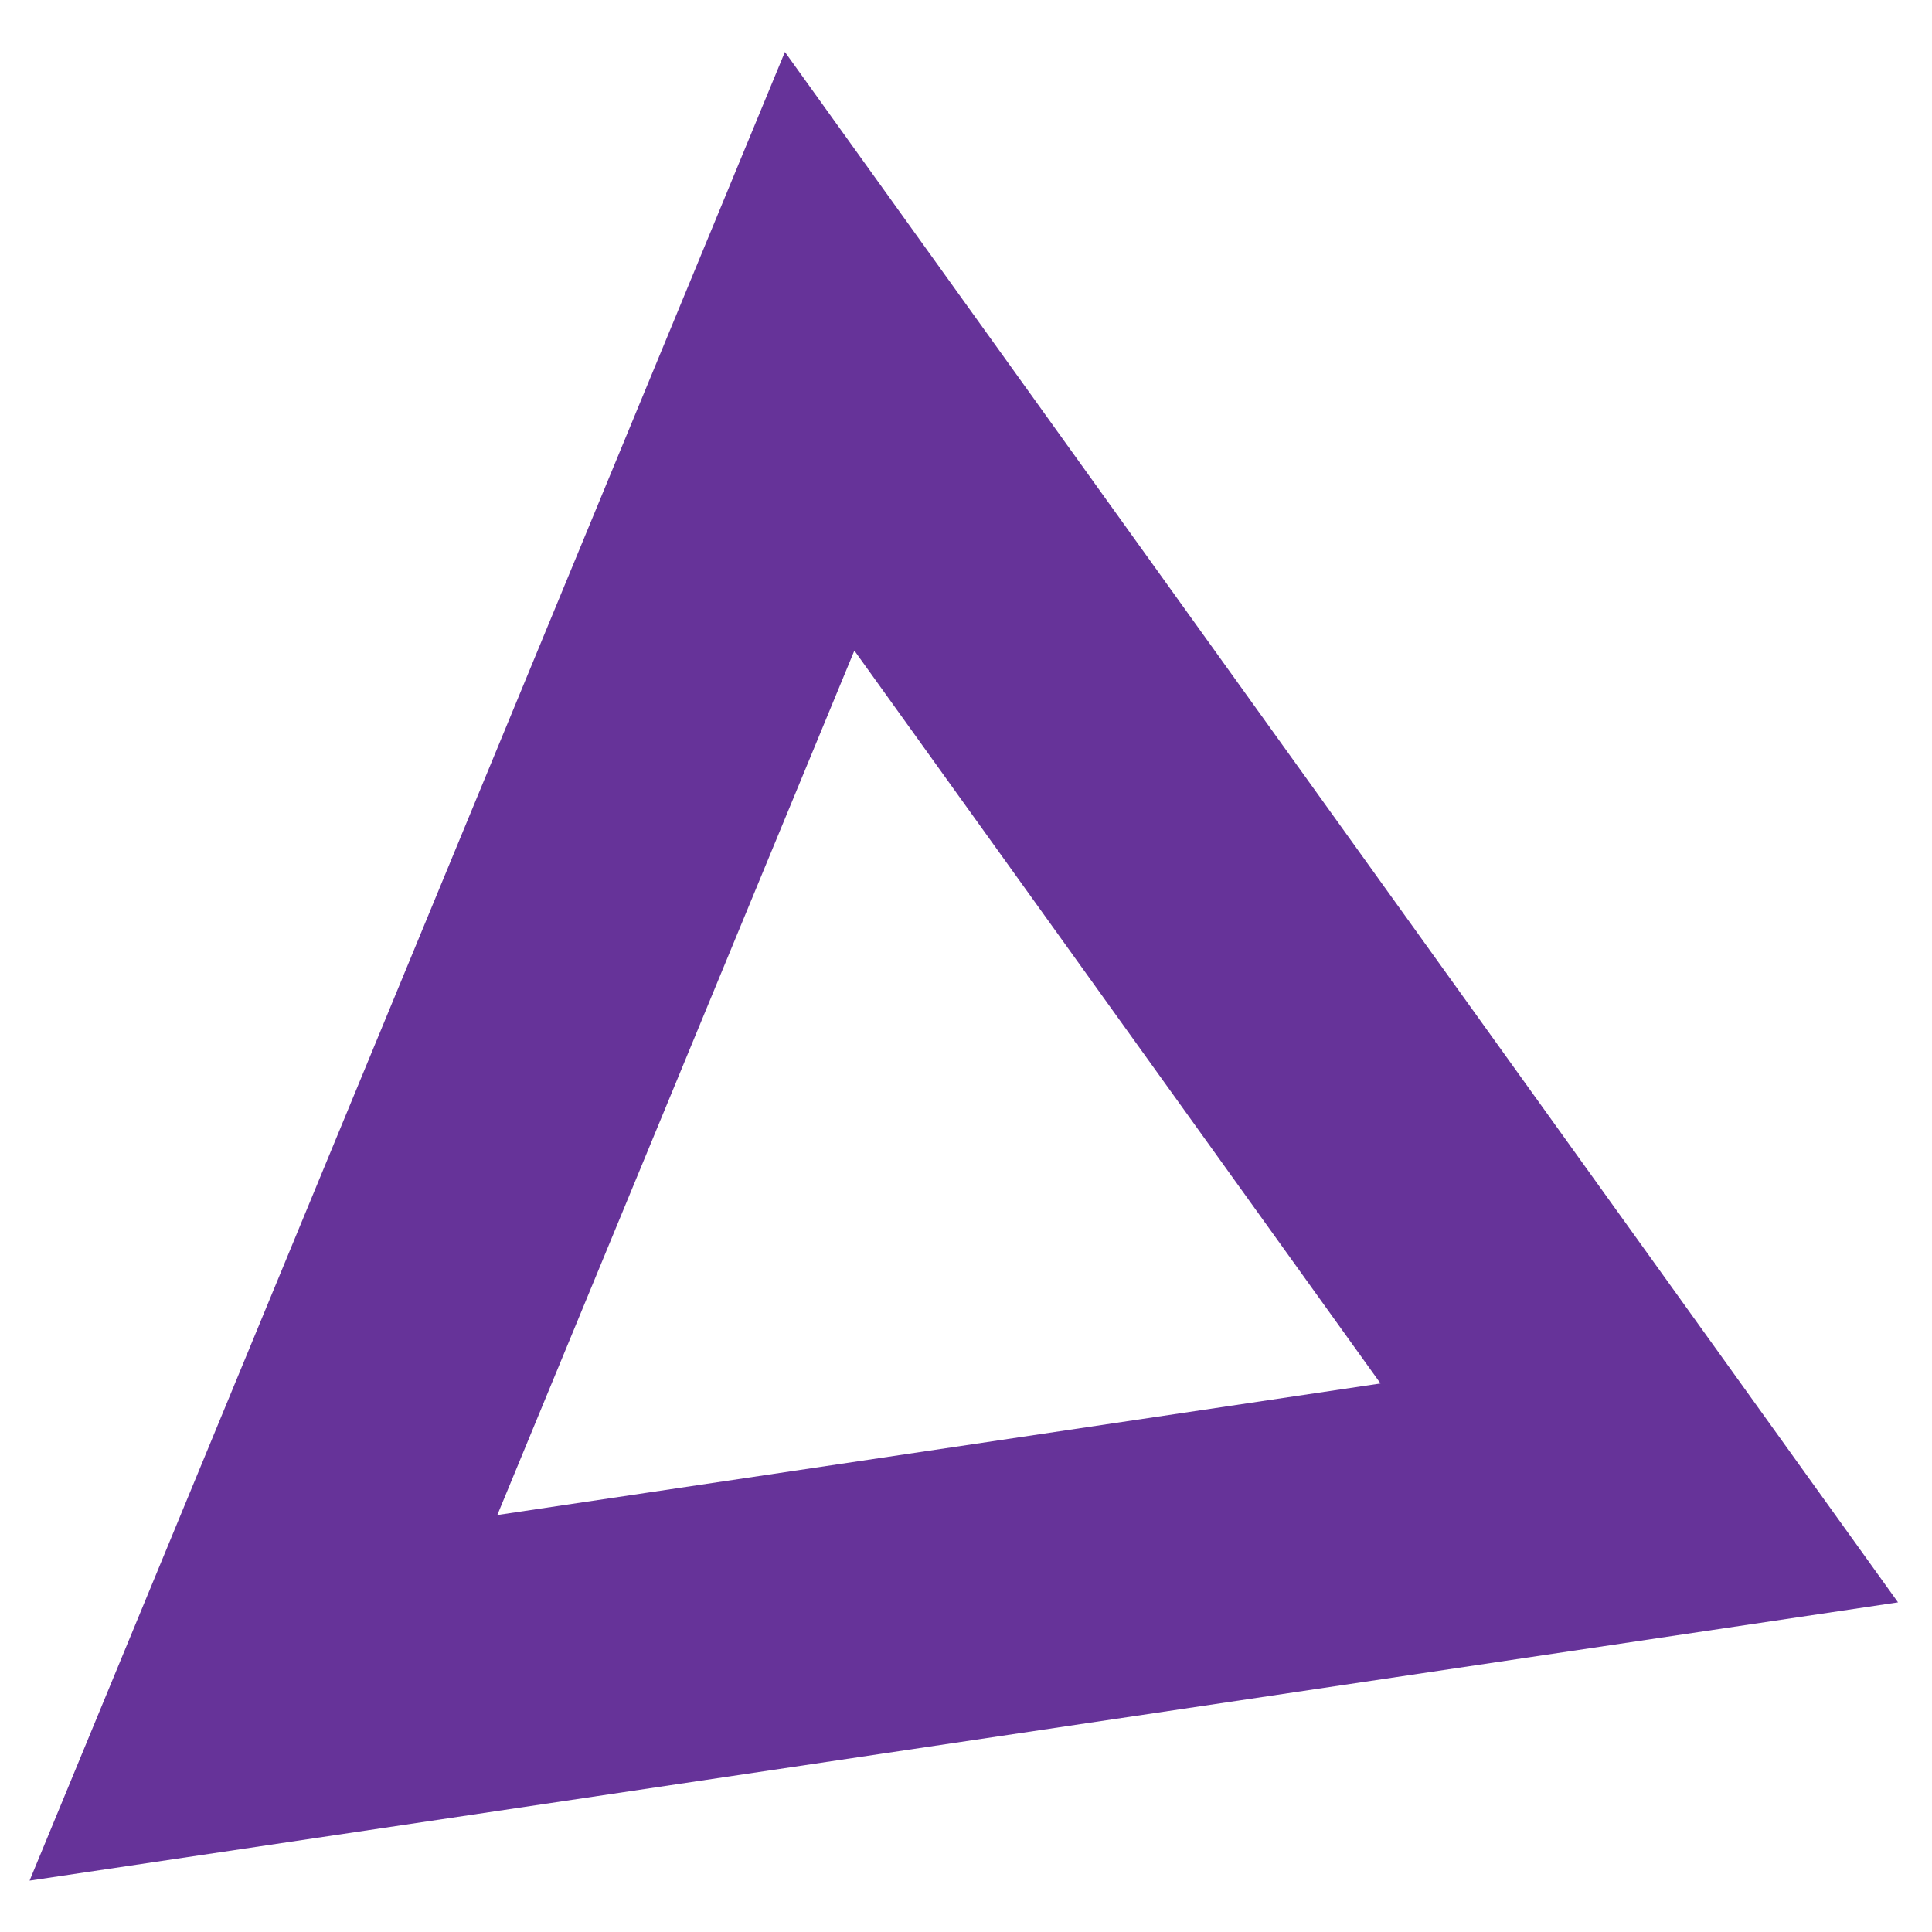
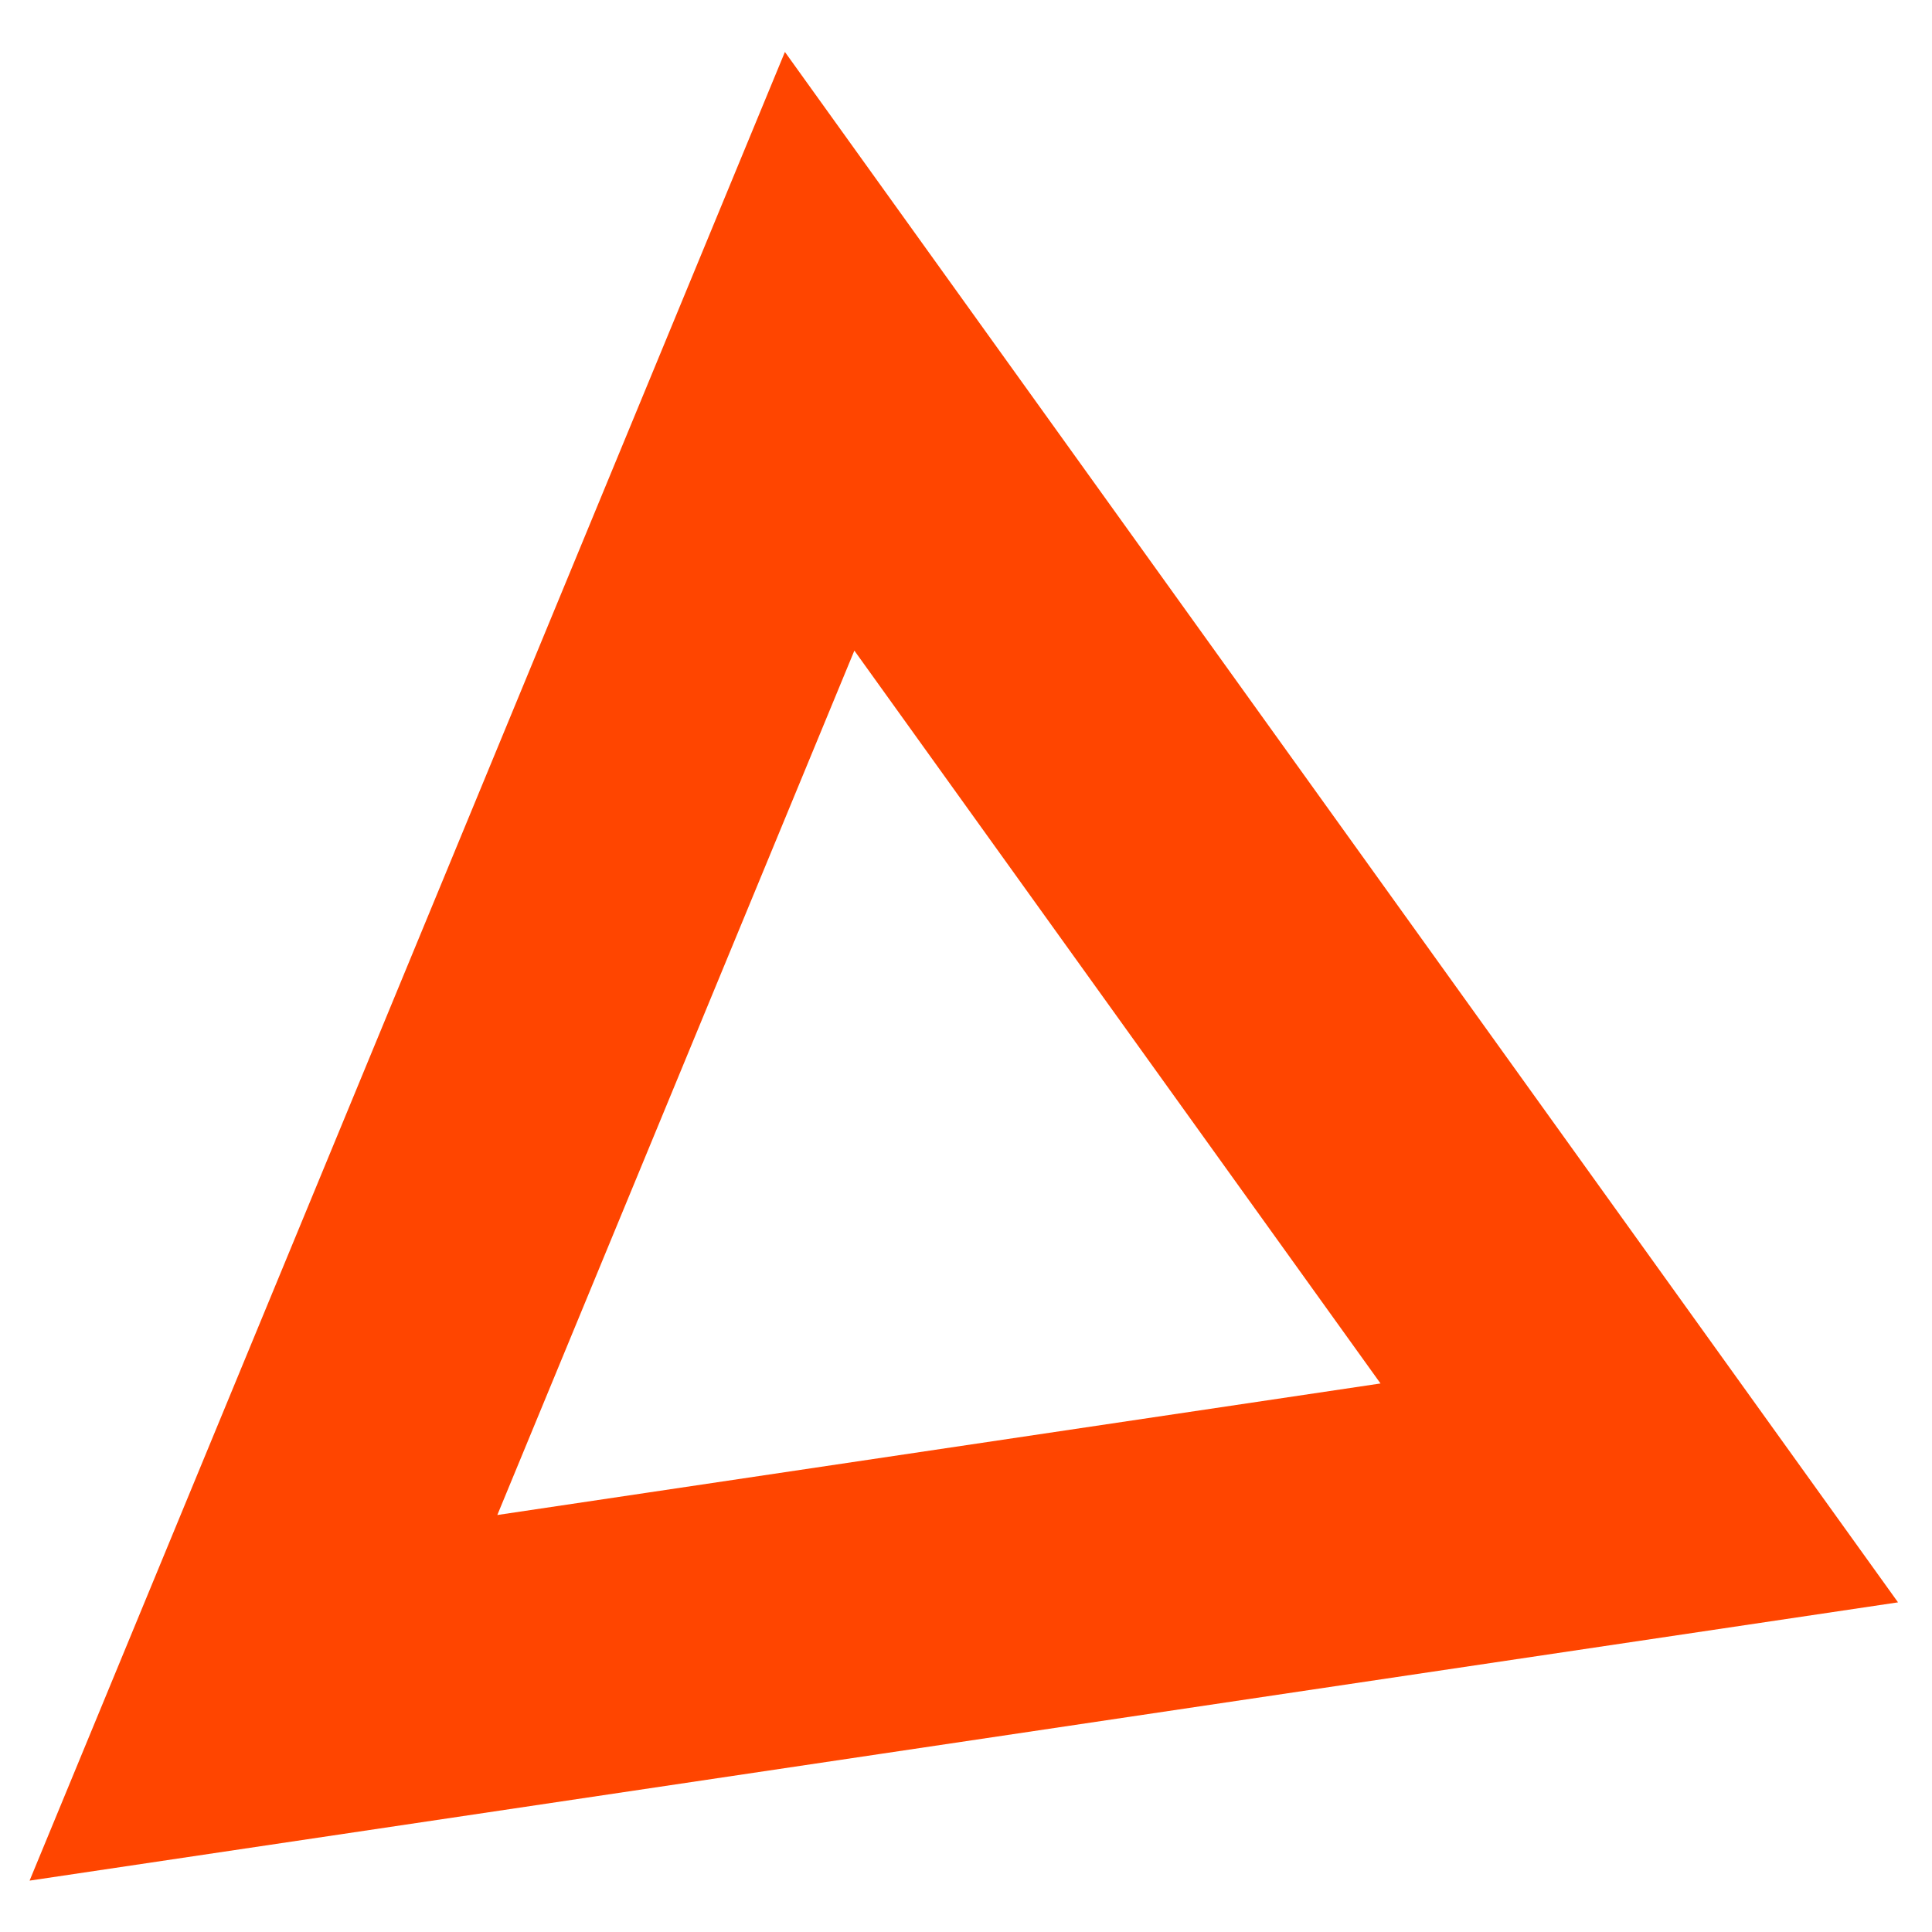
<svg xmlns="http://www.w3.org/2000/svg" width="350" height="350" viewBox="0 0 66 66">
  <g>
-     <path style="fill:none;stroke:RebeccaPurple;stroke-width:10;" d="m 28,12 28,39 -47,7 z" />
+     <path style="fill:none;stroke:orangered;stroke-width:10;" d="m 28,12 28,39 -47,7 z" />
  </g>
</svg>
